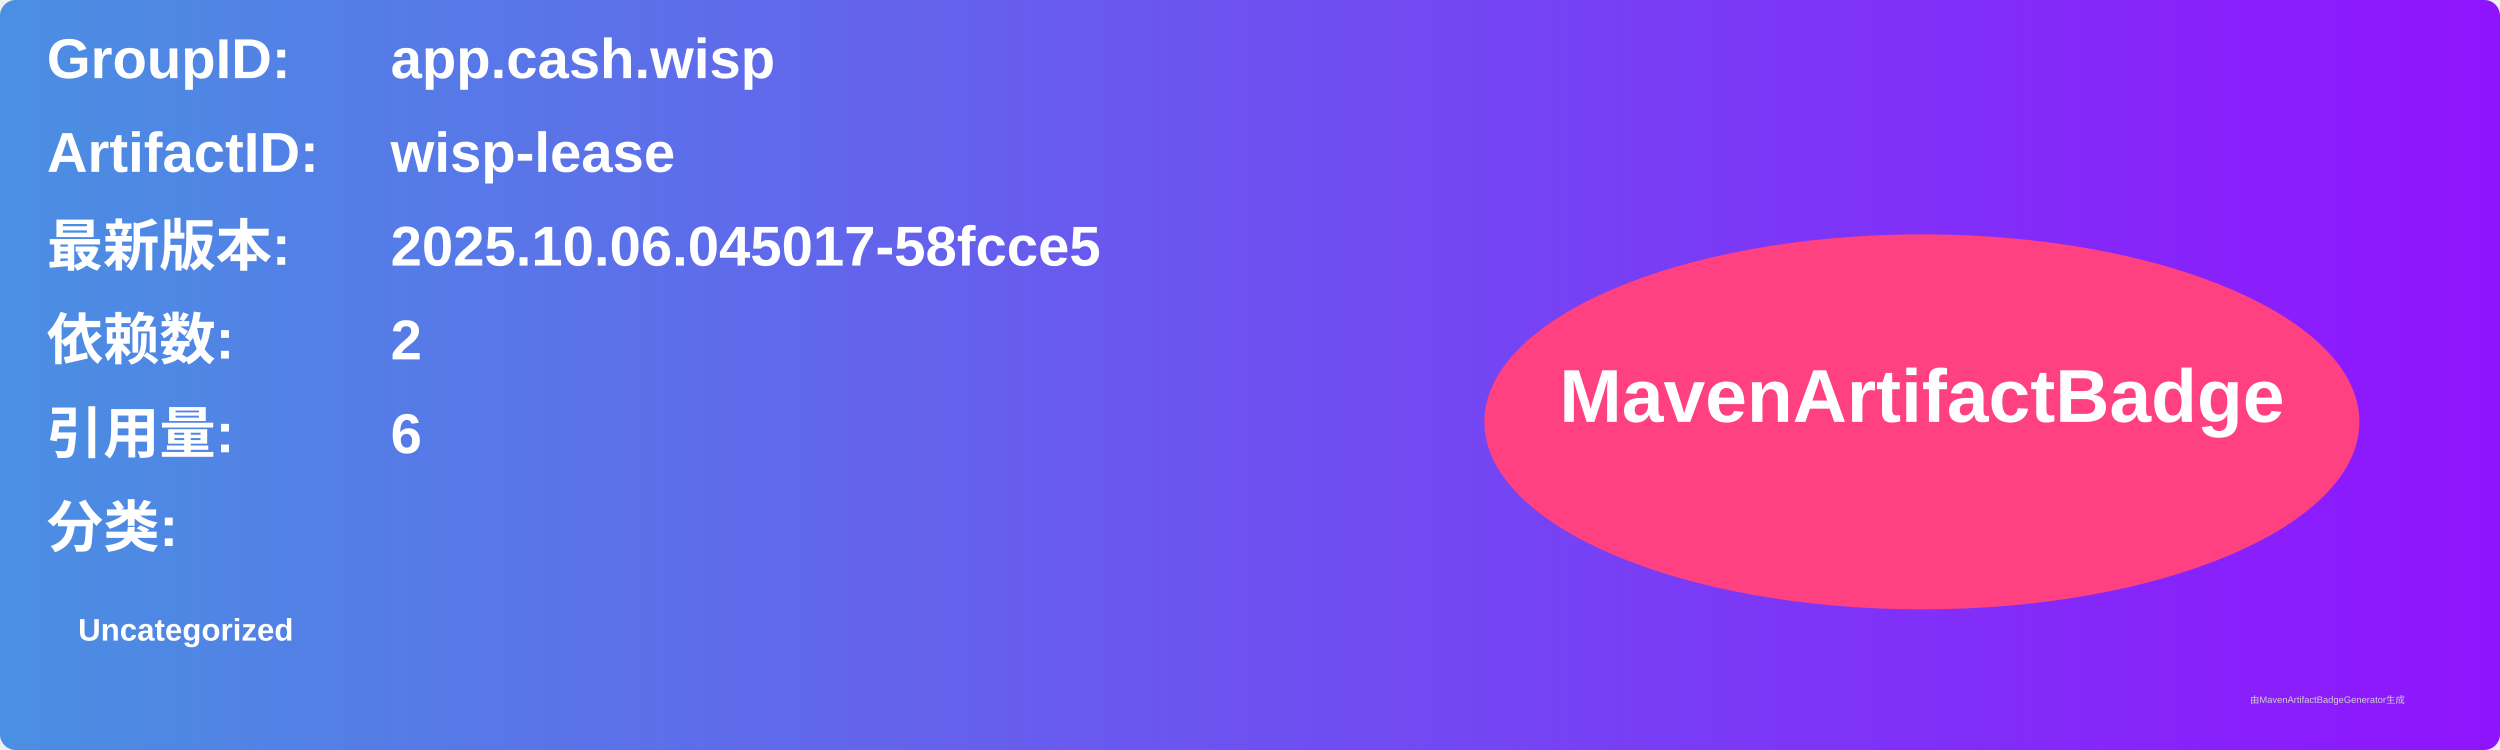
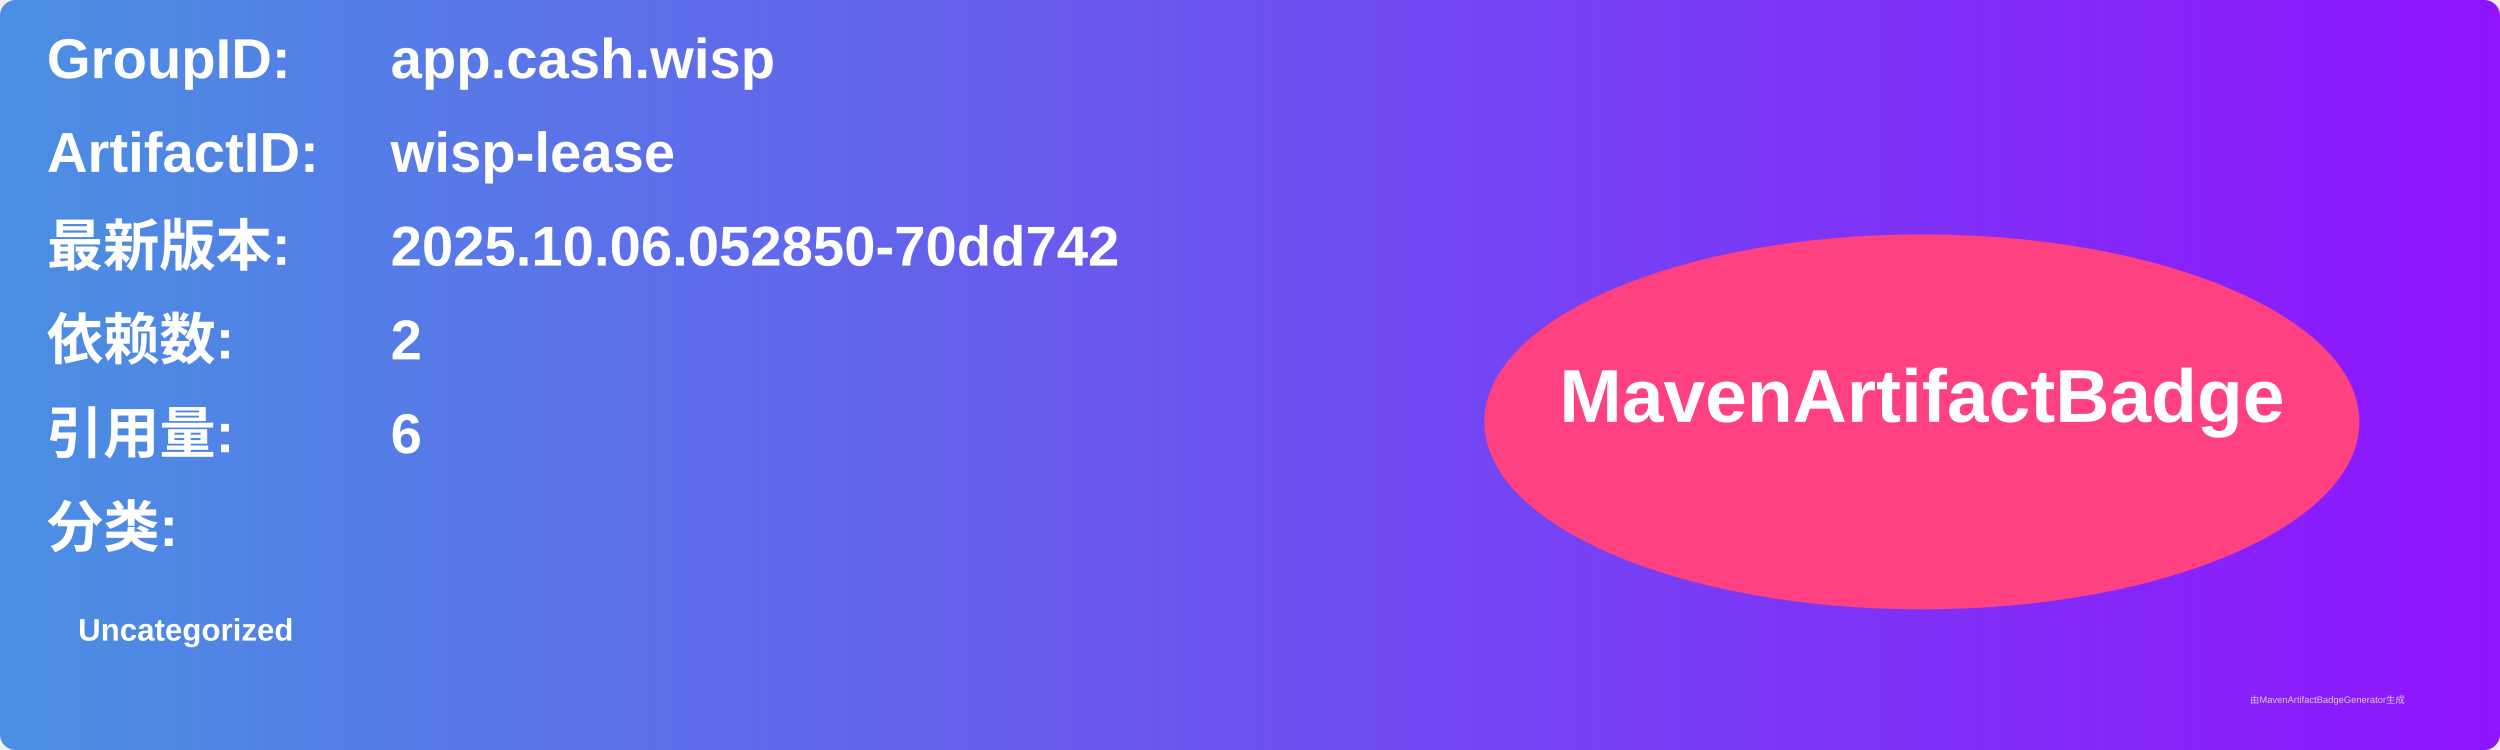
<svg xmlns="http://www.w3.org/2000/svg" width="800" height="240" viewBox="0 0 800 240">
  <linearGradient id="grad" x1="0%" y1="0%" x2="100%" y2="0%">
    <stop offset="0%" stop-color="#4a90e2" />
    <stop offset="100%" stop-color="#9013fe" />
  </linearGradient>
  <rect width="100%" height="100%" rx="5" ry="5" fill="url(#grad)" />
  <g transform="translate(15, 15)">
    <text x="0" y="10" font-family="Arial" font-size="18" fill="white" font-weight="bold" width="260">GroupID:</text>
    <text x="110" y="10" font-family="Arial" font-size="18" fill="white" font-weight="bold" width="460">app.cash.wisp</text>
    <text x="0" y="40" font-family="Arial" font-size="18" fill="white" font-weight="bold" width="260">ArtifactID:</text>
    <text x="110" y="40" font-family="Arial" font-size="18" fill="white" font-weight="bold" width="460">wisp-lease</text>
    <text x="0" y="70" font-family="Arial" font-size="18" fill="white" font-weight="bold">最新版本:</text>
    <text x="110" y="70" font-family="Arial" font-size="18" fill="white" font-weight="bold">
-       <tspan font-weight="bold">2025.10.06.045017-58fcce5</tspan>
+       <tspan font-weight="bold">2025.10.06.052850-70dd742</tspan>
    </text>
    <text x="0" y="100" font-family="Arial" font-size="18" fill="white" font-weight="bold">依赖数: </text>
    <text x="110" y="100" font-family="Arial" font-size="18" fill="white">
      <tspan font-weight="bold">2</tspan>
    </text>
    <text x="0" y="130" font-family="Arial" font-size="18" fill="white" font-weight="bold">引用量: </text>
    <text x="110" y="130" font-family="Arial" font-size="18" fill="white">
      <tspan font-weight="bold">6</tspan>
    </text>
    <text x="0" y="160" font-family="Arial" font-size="18" fill="white" font-weight="bold">分类:</text>
    <text x="10" y="190" font-family="Arial" font-size="10" fill="white">
      <tspan font-weight="bold">Uncategorized</tspan>
    </text>
    <ellipse cx="600" cy="120" rx="140" ry="60" fill="#ff4081" />
    <text x="600" y="120" text-anchor="middle" font-family="Arial" font-size="24" fill="white" font-weight="bold">MavenArtifactBadge</text>
  </g>
  <text x="720" y="225" font-family="Arial" font-size="3" fill="#d0d0d0">由MavenArtifactBadgeGenerator生成</text>
</svg>
